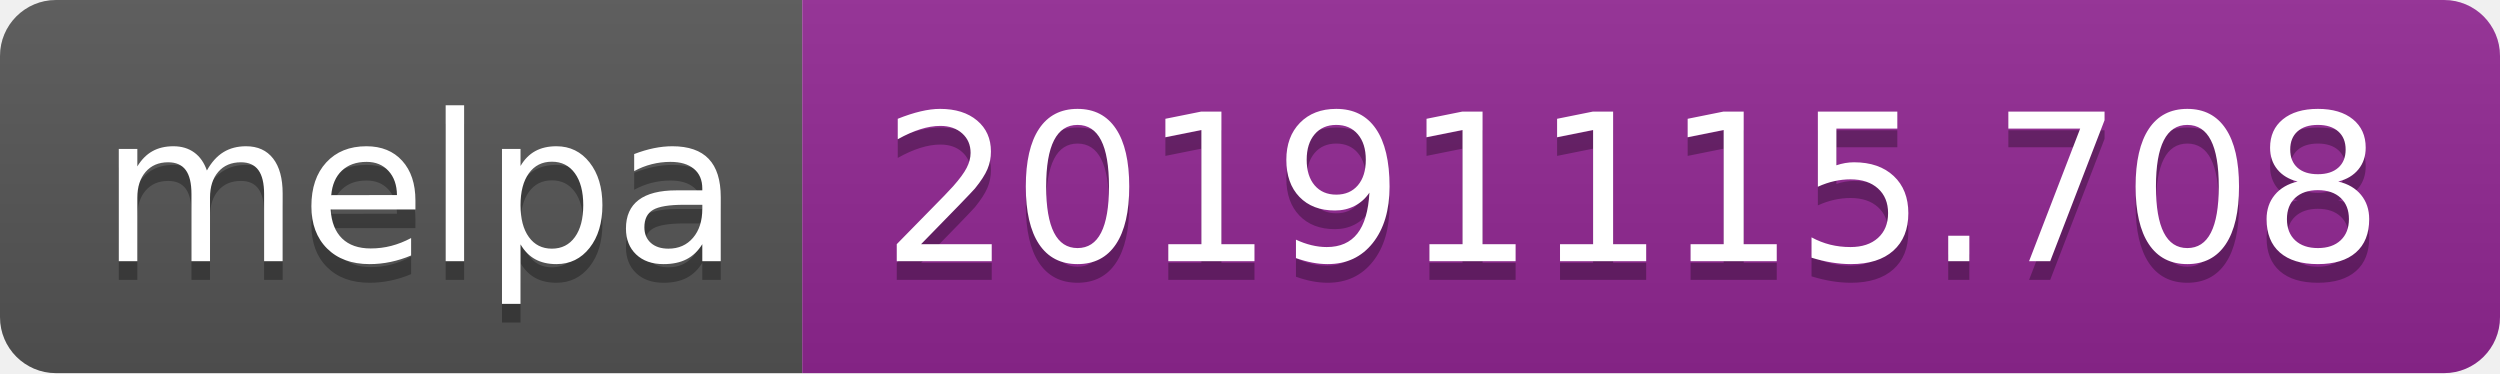
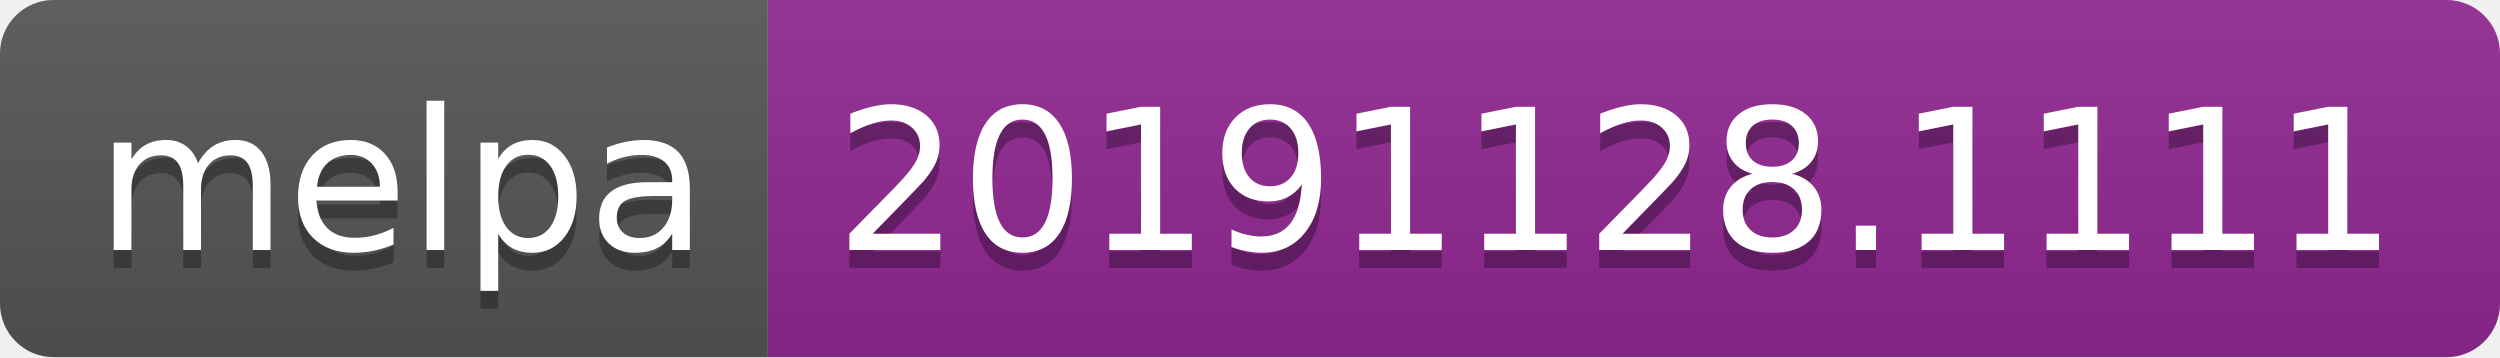
- <svg xmlns="http://www.w3.org/2000/svg" width="134" height="20">
+ <svg xmlns="http://www.w3.org/2000/svg" width="140" height="20">
  <linearGradient id="b" x2="0" y2="100%">
    <stop offset="0" stop-color="#bbb" stop-opacity=".1" />
    <stop offset="1" stop-opacity=".1" />
  </linearGradient>
  <clipPath id="a">
-     <rect width="134" height="20" rx="3" fill="#fff" />
+     <rect width="140" height="20" rx="3" fill="#fff" />
  </clipPath>
  <g clip-path="url(#a)">
    <path fill="#555" d="M0 0h43v20H0z" />
-     <path fill="#922793" d="M43 0h91v20H43z" />
-     <path fill="url(#b)" d="M0 0h134v20H0z" />
+     <path fill="#922793" d="M43 0h97v20H43z" />
+     <path fill="url(#b)" d="M0 0h140v20H0z" />
  </g>
  <g fill="#fff" text-anchor="middle" font-family="DejaVu Sans,Verdana,Geneva,sans-serif" font-size="110">
    <text x="225" y="150" fill="#010101" fill-opacity=".3" transform="scale(.1)" textLength="330">melpa</text>
    <text x="225" y="140" transform="scale(.1)" textLength="330">melpa</text>
-     <text x="875" y="150" fill="#010101" fill-opacity=".3" transform="scale(.1)" textLength="810">20191115.708</text>
-     <text x="875" y="140" transform="scale(.1)" textLength="810">20191115.708</text>
+     <text x="905" y="150" fill="#010101" fill-opacity=".3" transform="scale(.1)" textLength="870">20191128.1111</text>
+     <text x="905" y="140" transform="scale(.1)" textLength="870">20191128.1111</text>
  </g>
</svg>
